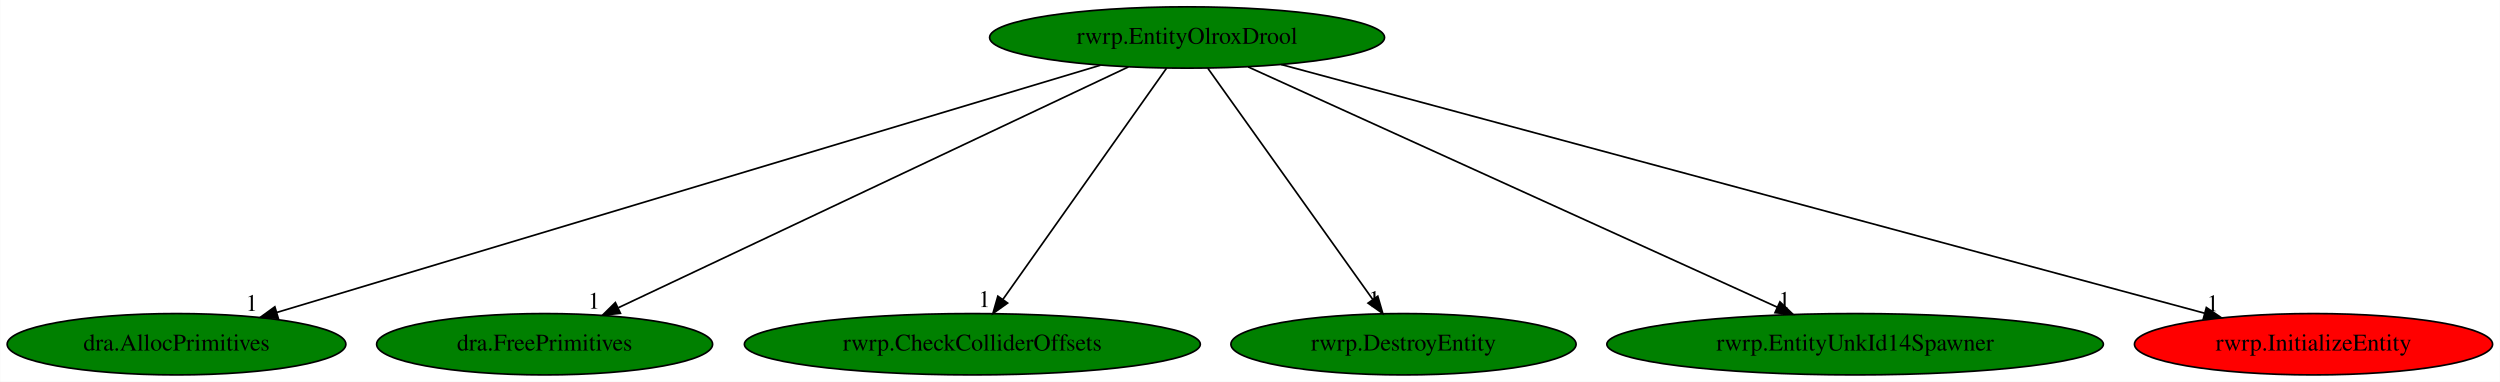
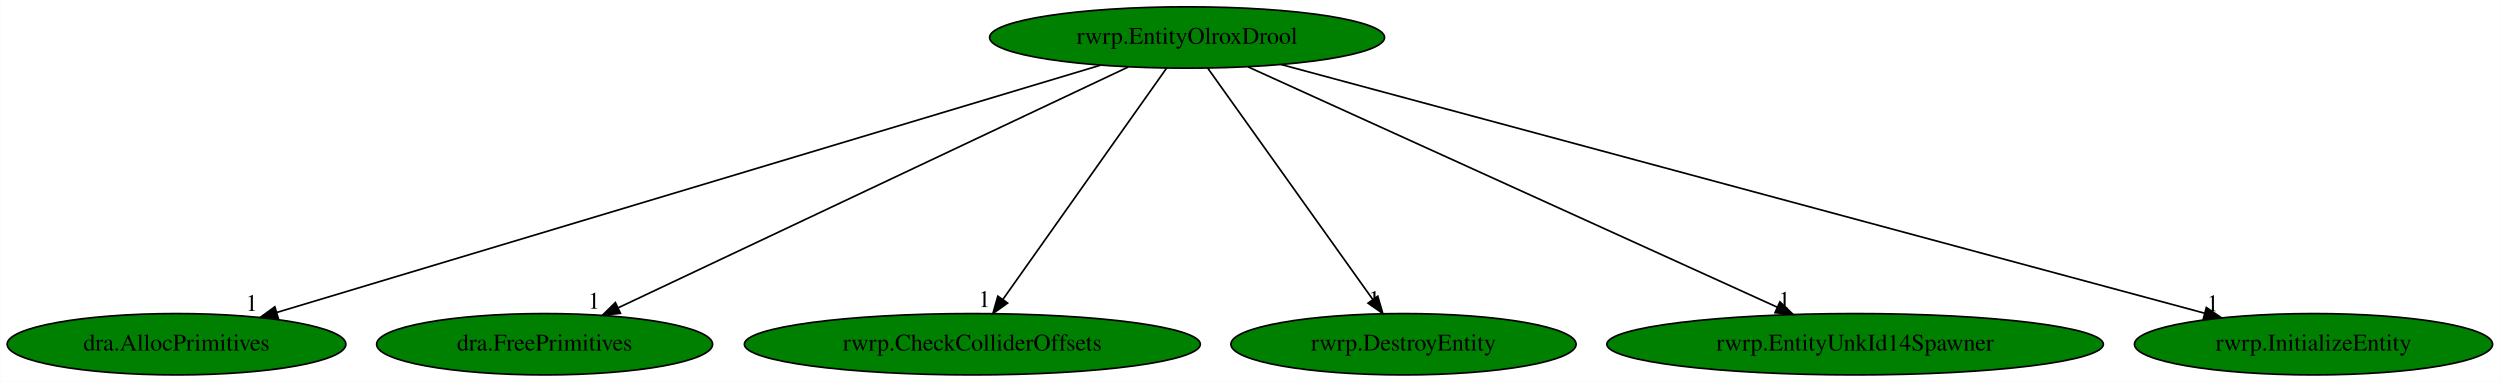
<svg xmlns="http://www.w3.org/2000/svg" xmlns:xlink="http://www.w3.org/1999/xlink" width="1467pt" height="224pt" viewBox="0.00 0.00 1466.73 224.00">
  <g id="graph0" class="graph" transform="scale(1 1) rotate(0) translate(4 220)">
    <polygon fill="white" stroke="transparent" points="-4,4 -4,-220 1462.73,-220 1462.73,4 -4,4" />
    <g id="node1" class="node">
      <ellipse fill="green" stroke="black" cx="692.44" cy="-198" rx="115.88" ry="18" />
      <text text-anchor="middle" x="692.44" y="-194.3" font-family="Times,serif" font-size="14.00">rwrp.EntityOlroxDrool</text>
    </g>
    <g id="node2" class="node">
      <g id="a_node2">
        <a xlink:href="dra.AllocPrimitives.svg" xlink:title="dra.AllocPrimitives">
          <ellipse fill="green" stroke="black" cx="99.44" cy="-18" rx="99.38" ry="18" />
          <text text-anchor="middle" x="99.44" y="-14.3" font-family="Times,serif" font-size="14.00">dra.AllocPrimitives</text>
        </a>
      </g>
    </g>
    <g id="edge1" class="edge">
      <path fill="none" stroke="black" d="M641.63,-181.75C532.19,-148.9 274.74,-71.62 158.37,-36.69" />
      <polygon fill="black" stroke="black" points="159.15,-33.27 148.56,-33.75 157.14,-39.97 159.15,-33.27" />
      <text text-anchor="middle" x="143.56" y="-37.55" font-family="Times,serif" font-size="14.00">1</text>
    </g>
    <g id="node3" class="node">
      <g id="a_node3">
        <a xlink:href="dra.FreePrimitives.svg" xlink:title="dra.FreePrimitives">
          <ellipse fill="green" stroke="black" cx="315.44" cy="-18" rx="98.58" ry="18" />
          <text text-anchor="middle" x="315.44" y="-14.3" font-family="Times,serif" font-size="14.00">dra.FreePrimitives</text>
        </a>
      </g>
    </g>
    <g id="edge2" class="edge">
      <path fill="none" stroke="black" d="M657.99,-180.73C589.04,-148.18 434.27,-75.11 358.66,-39.41" />
      <polygon fill="black" stroke="black" points="359.95,-36.14 349.41,-35.04 356.96,-42.47 359.95,-36.14" />
      <text text-anchor="middle" x="344.41" y="-38.84" font-family="Times,serif" font-size="14.00">1</text>
    </g>
    <g id="node4" class="node">
      <g id="a_node4">
        <a xlink:href="rwrp.CheckColliderOffsets.svg" xlink:title="rwrp.CheckColliderOffsets">
          <ellipse fill="green" stroke="black" cx="566.44" cy="-18" rx="133.78" ry="18" />
          <text text-anchor="middle" x="566.44" y="-14.3" font-family="Times,serif" font-size="14.00">rwrp.CheckColliderOffsets</text>
        </a>
      </g>
    </g>
    <g id="edge3" class="edge">
      <path fill="none" stroke="black" d="M680.36,-179.93C658.06,-148.43 610.35,-81.03 584.31,-44.24" />
      <polygon fill="black" stroke="black" points="587.12,-42.16 578.49,-36.02 581.41,-46.2 587.12,-42.16" />
      <text text-anchor="middle" x="573.49" y="-39.82" font-family="Times,serif" font-size="14.00">1</text>
    </g>
    <g id="node5" class="node">
      <g id="a_node5">
        <a xlink:href="rwrp.DestroyEntity.svg" xlink:title="rwrp.DestroyEntity">
          <ellipse fill="green" stroke="black" cx="819.44" cy="-18" rx="101.28" ry="18" />
          <text text-anchor="middle" x="819.44" y="-14.3" font-family="Times,serif" font-size="14.00">rwrp.DestroyEntity</text>
        </a>
      </g>
    </g>
    <g id="edge4" class="edge">
      <path fill="none" stroke="black" d="M704.62,-179.93C727.09,-148.43 775.18,-81.03 801.43,-44.24" />
      <polygon fill="black" stroke="black" points="804.34,-46.19 807.3,-36.02 798.64,-42.12 804.34,-46.19" />
      <text text-anchor="middle" x="802.3" y="-39.82" font-family="Times,serif" font-size="14.00">1</text>
    </g>
    <g id="node6" class="node">
      <g id="a_node6">
        <a xlink:href="rwrp.EntityUnkId14Spawner.svg" xlink:title="rwrp.EntityUnkId14Spawner">
          <ellipse fill="green" stroke="black" cx="1084.44" cy="-18" rx="145.67" ry="18" />
          <text text-anchor="middle" x="1084.44" y="-14.3" font-family="Times,serif" font-size="14.00">rwrp.EntityUnkId14Spawner</text>
        </a>
      </g>
    </g>
    <g id="edge5" class="edge">
      <path fill="none" stroke="black" d="M728.27,-180.73C799.74,-148.28 959.91,-75.55 1038.78,-39.73" />
      <polygon fill="black" stroke="black" points="1040.33,-42.87 1047.99,-35.55 1037.43,-36.5 1040.33,-42.87" />
      <text text-anchor="middle" x="1042.99" y="-39.35" font-family="Times,serif" font-size="14.00">1</text>
    </g>
    <g id="node7" class="node">
      <g id="a_node7">
        <a xlink:href="rwrp.InitializeEntity.svg" xlink:title="rwrp.InitializeEntity">
-           <ellipse fill="red" stroke="black" cx="1353.44" cy="-18" rx="105.08" ry="18" />
+           <ellipse fill="green" stroke="black" cx="1353.44" cy="-18" rx="105.08" ry="18" />
          <text text-anchor="middle" x="1353.44" y="-14.3" font-family="Times,serif" font-size="14.00">rwrp.InitializeEntity</text>
        </a>
      </g>
    </g>
    <g id="edge6" class="edge">
      <path fill="none" stroke="black" d="M747.66,-182.13C869.38,-149.35 1160.19,-71.04 1289.53,-36.21" />
      <polygon fill="black" stroke="black" points="1290.56,-39.56 1299.31,-33.58 1288.74,-32.8 1290.56,-39.56" />
      <text text-anchor="middle" x="1294.31" y="-37.38" font-family="Times,serif" font-size="14.00">1</text>
    </g>
  </g>
</svg>
